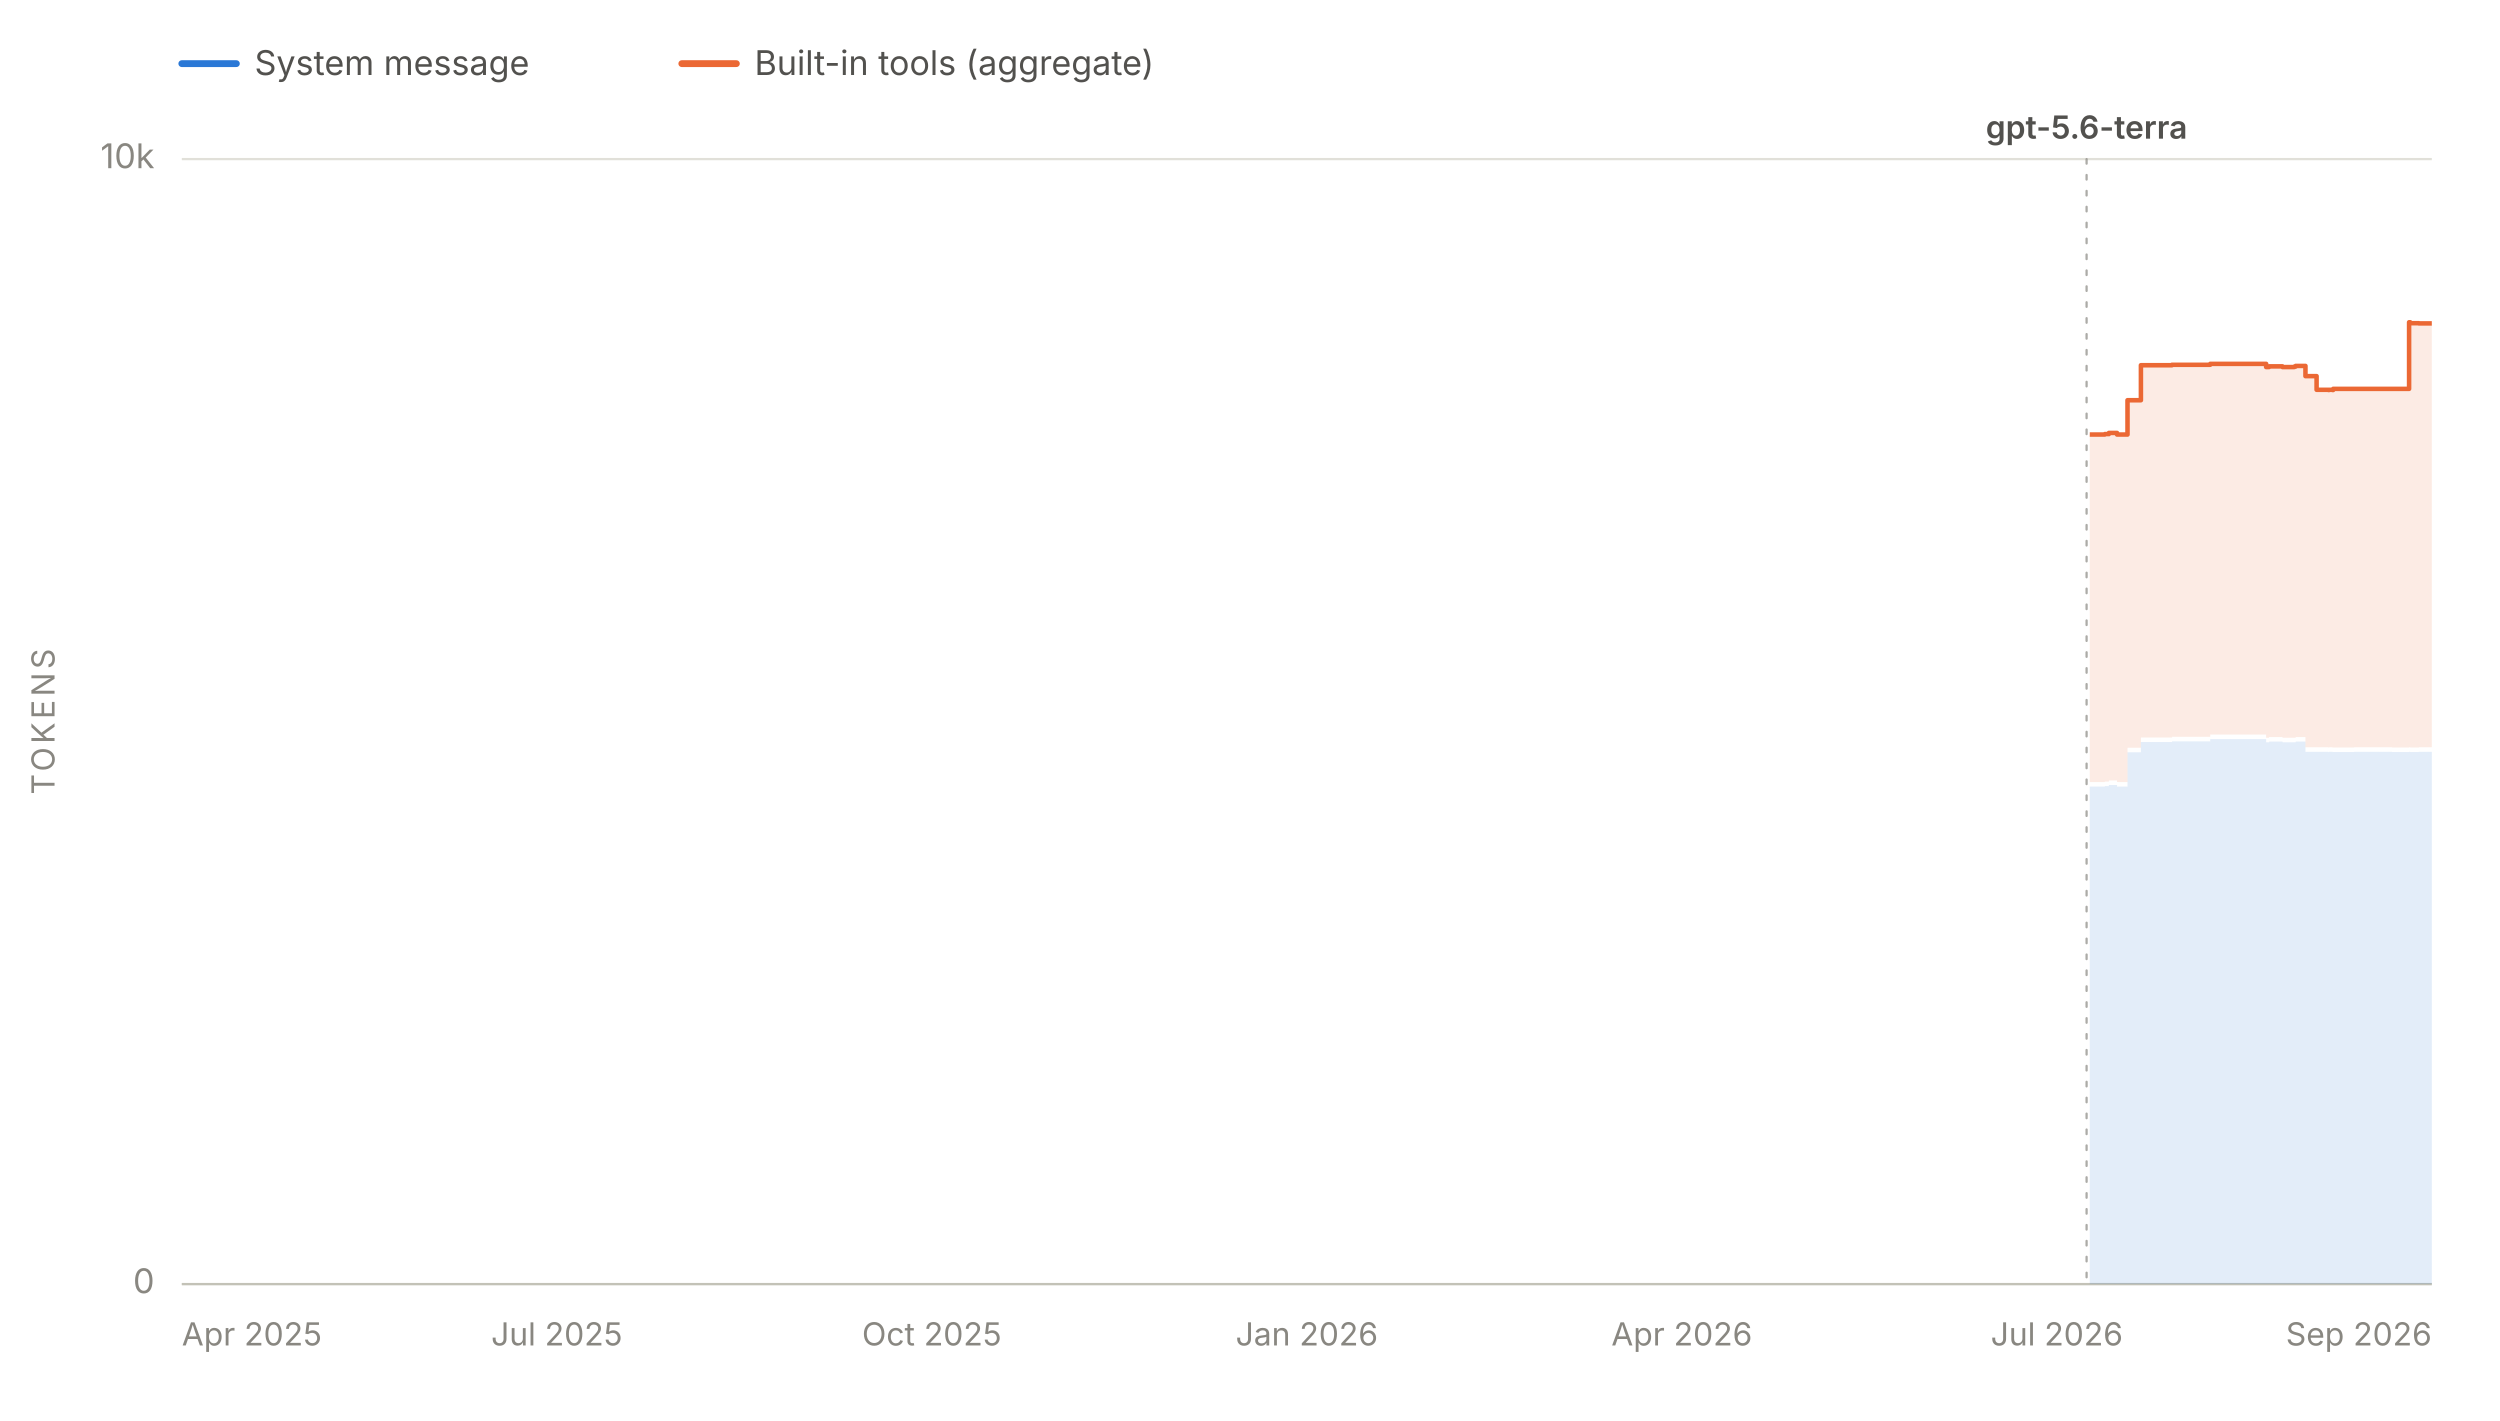
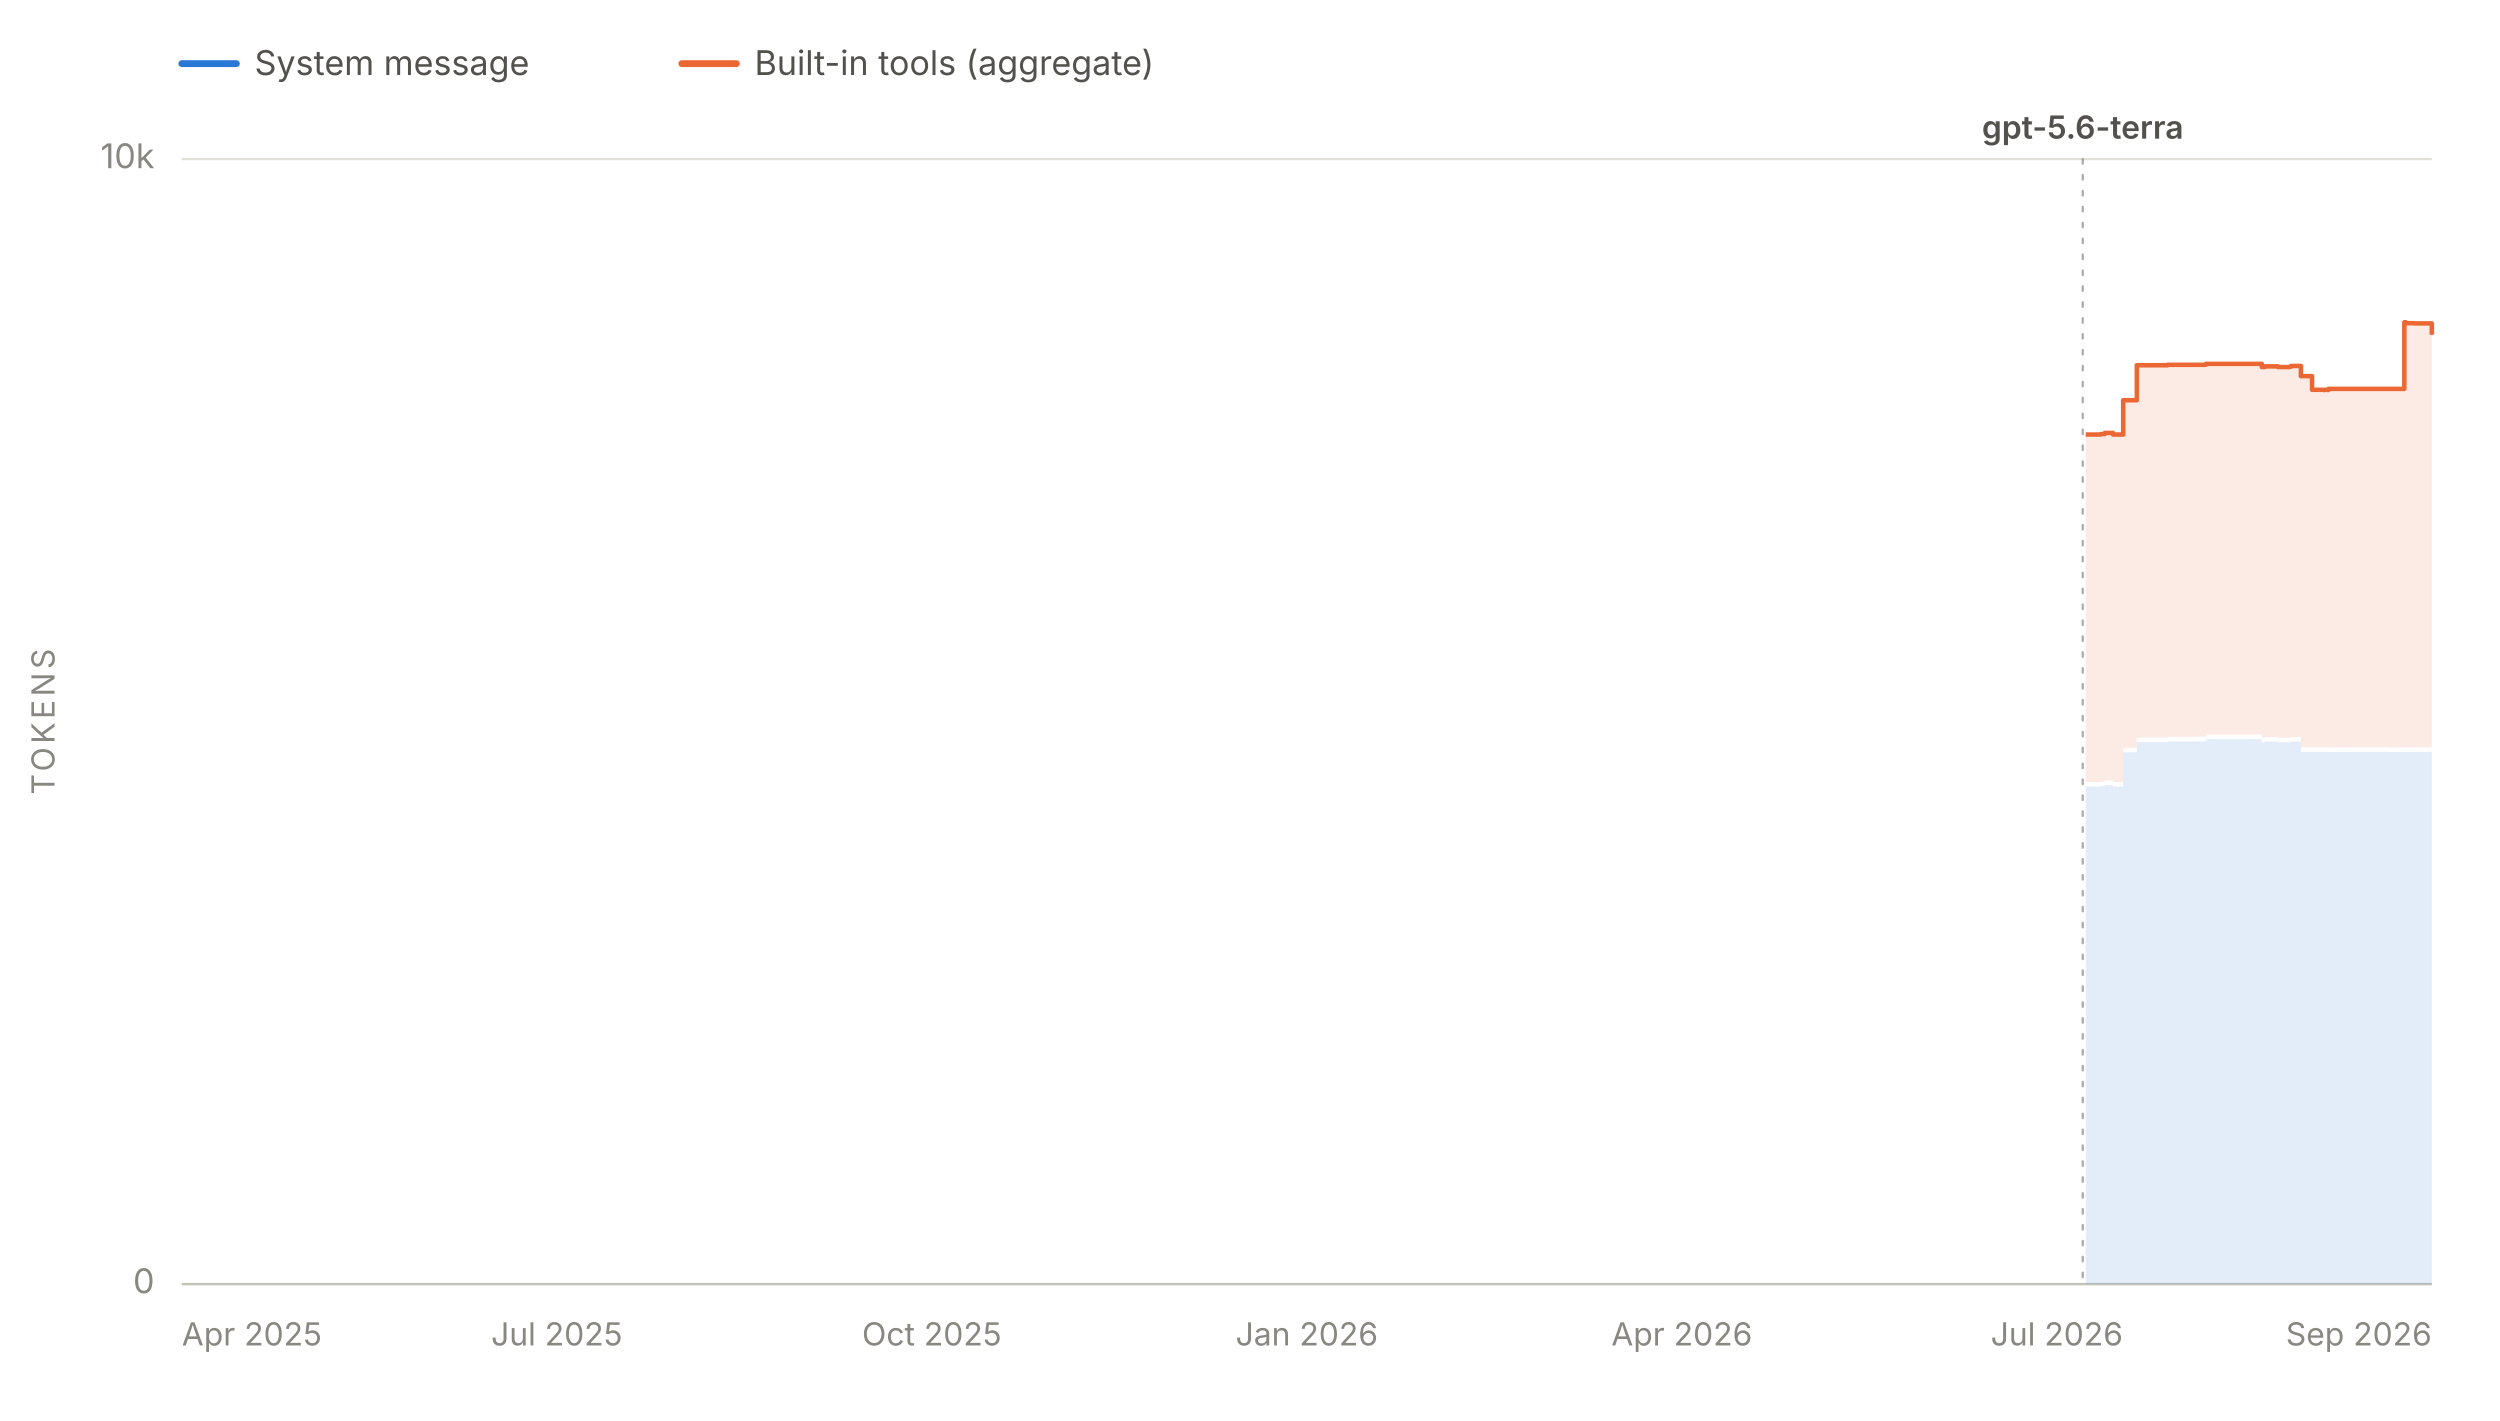
<svg xmlns="http://www.w3.org/2000/svg" viewBox="0 0 1100 625" width="1100" height="625" role="img" aria-labelledby="chartTitle chartDesc" font-family="system-ui, -apple-system, 'Segoe UI', sans-serif">
  <line x1="80" y1="28" x2="104" y2="28" stroke="#2a78d6" stroke-width="3" stroke-linecap="round" />
  <text x="112" y="33" font-size="15" fill="#52514e">System message</text>
  <line x1="300" y1="28" x2="324" y2="28" stroke="#eb6834" stroke-width="3" stroke-linecap="round" />
  <text x="332" y="33" font-size="15" fill="#52514e">Built-in tools (aggregate)</text>
  <line x1="80" y1="565.0" x2="1070" y2="565.0" stroke="#e1e0d9" stroke-width="1" />
  <text x="68" y="569.0" font-size="15" fill="#898781" text-anchor="end">0</text>
  <line x1="80" y1="70.0" x2="1070" y2="70.0" stroke="#e1e0d9" stroke-width="1" />
  <text x="68" y="74.0" font-size="15" fill="#898781" text-anchor="end">10k</text>
  <text x="24" y="317.5" font-size="14" fill="#898781" text-anchor="middle" letter-spacing="1.5" transform="rotate(-90 24 317.5)">TOKENS</text>
  <line x1="80" y1="565" x2="1070" y2="565" stroke="#c3c2b7" stroke-width="1" />
  <text x="80.0" y="592" font-size="14" fill="#898781" text-anchor="start">Apr 2025</text>
  <text x="245.0" y="592" font-size="14" fill="#898781" text-anchor="middle">Jul 2025</text>
  <text x="410.0" y="592" font-size="14" fill="#898781" text-anchor="middle">Oct 2025</text>
  <text x="575.0" y="592" font-size="14" fill="#898781" text-anchor="middle">Jan 2026</text>
  <text x="740.0" y="592" font-size="14" fill="#898781" text-anchor="middle">Apr 2026</text>
  <text x="905.0" y="592" font-size="14" fill="#898781" text-anchor="middle">Jul 2026</text>
  <text x="1070.0" y="592" font-size="14" fill="#898781" text-anchor="end">Sep 2026</text>
  <g data-release-date="2026-07-09">
-     <line x1="918.1" y1="70" x2="918.1" y2="565" stroke="#898781" stroke-width="1" stroke-dasharray="2,5" stroke-linecap="round" opacity="0.7" />
-     <text x="918.1" y="61.0" font-size="14" font-weight="600" fill="#52514e" text-anchor="middle">gpt-5.6-terra</text>
+     <line x1="916.4" y1="70" x2="916.4" y2="565" stroke="#898781" stroke-width="1" stroke-dasharray="2,5" stroke-linecap="round" opacity="0.7" />
+     <text x="916.4" y="61.0" font-size="14" font-weight="600" fill="#52514e" text-anchor="middle">gpt-5.6-terra</text>
  </g>
  <g data-selected-models="gpt-5.6-terra">
-     <path d="M 919.5 565.0 L 919.5 346.1 L 919.9 346.1 L 919.9 346.1 L 926.0 346.1 L 926.0 346.1 L 926.1 346.1 L 926.1 345.9 L 927.9 345.9 L 927.9 345.4 L 931.5 345.4 L 931.5 346.1 L 936.1 346.1 L 936.1 331.0 L 942.0 331.0 L 942.0 326.5 L 955.7 326.5 L 955.7 326.2 L 969.9 326.2 L 969.9 326.2 L 972.5 326.2 L 972.5 325.2 L 997.1 325.2 L 997.1 326.6 L 998.4 326.6 L 998.4 326.3 L 1004.3 326.3 L 1004.3 326.6 L 1009.5 326.6 L 1009.5 326.6 L 1010.1 326.6 L 1010.1 326.3 L 1014.4 326.3 L 1014.4 330.8 L 1019.3 330.8 L 1019.3 330.8 L 1020.9 330.8 L 1020.9 330.8 L 1023.0 330.8 L 1023.0 330.8 L 1024.5 330.8 L 1024.5 330.9 L 1024.8 330.9 L 1024.8 330.8 L 1026.3 330.8 L 1026.3 330.9 L 1026.6 330.9 L 1026.6 330.9 L 1035.8 330.9 L 1035.8 330.8 L 1050.9 330.8 L 1050.9 330.8 L 1052.5 330.8 L 1052.5 330.9 L 1060.0 330.9 L 1060.0 330.8 L 1060.5 330.8 L 1060.5 330.9 L 1064.3 330.9 L 1064.3 330.8 L 1066.0 330.8 L 1066.0 330.8 L 1070.0 330.8 L 1070.0 330.8 L 1070.0 565.0 Z" fill="#2a78d6" fill-opacity="0.13" stroke="none" />
+     <path d="M 917.7 565.0 L 917.7 346.1 L 918.2 346.1 L 918.2 346.1 L 924.2 346.1 L 924.2 346.1 L 924.3 346.1 L 924.3 345.9 L 926.1 345.9 L 926.1 345.4 L 929.7 345.4 L 929.7 346.1 L 934.2 346.1 L 934.2 331.0 L 940.2 331.0 L 940.2 326.5 L 953.8 326.5 L 953.8 326.2 L 968.0 326.2 L 968.0 326.2 L 970.6 326.2 L 970.6 325.2 L 995.2 325.2 L 995.2 326.6 L 996.5 326.6 L 996.5 326.3 L 1002.3 326.3 L 1002.3 326.6 L 1007.6 326.6 L 1007.6 326.6 L 1008.1 326.6 L 1008.1 326.3 L 1012.4 326.3 L 1012.4 330.8 L 1017.3 330.8 L 1017.3 330.8 L 1018.9 330.8 L 1018.9 330.8 L 1021.0 330.8 L 1021.0 330.8 L 1022.5 330.8 L 1022.5 330.9 L 1022.8 330.9 L 1022.8 330.8 L 1024.3 330.8 L 1024.3 330.9 L 1024.5 330.9 L 1024.5 330.9 L 1033.8 330.9 L 1033.8 330.8 L 1048.9 330.8 L 1048.9 330.8 L 1050.5 330.8 L 1050.5 330.9 L 1057.9 330.9 L 1057.9 330.8 L 1058.5 330.8 L 1058.5 330.9 L 1062.2 330.9 L 1062.2 330.8 L 1063.9 330.8 L 1063.9 330.8 L 1067.9 330.8 L 1067.9 330.8 L 1070.0 330.8 L 1070.0 335.8 L 1070.0 565.0 Z" fill="#2a78d6" fill-opacity="0.13" stroke="none" />
  </g>
  <g data-selected-models="gpt-5.6-terra">
-     <path d="M 919.5 344.1 L 919.5 191.2 L 919.9 191.2 L 919.9 191.2 L 926.0 191.2 L 926.0 191.2 L 926.1 191.2 L 926.1 191.0 L 927.9 191.0 L 927.9 190.5 L 931.5 190.5 L 931.5 191.2 L 936.1 191.2 L 936.1 176.1 L 942.0 176.1 L 942.0 160.7 L 955.7 160.7 L 955.7 160.5 L 969.9 160.5 L 969.9 160.5 L 972.5 160.5 L 972.5 160.1 L 997.1 160.1 L 997.1 161.5 L 998.4 161.5 L 998.4 161.2 L 1004.3 161.2 L 1004.3 161.5 L 1009.5 161.5 L 1009.5 161.3 L 1010.1 161.3 L 1010.1 161.0 L 1014.4 161.0 L 1014.4 165.5 L 1019.3 165.5 L 1019.3 171.5 L 1020.9 171.5 L 1020.9 171.5 L 1023.0 171.5 L 1023.0 171.5 L 1024.5 171.5 L 1024.5 171.6 L 1024.8 171.6 L 1024.8 171.5 L 1026.3 171.5 L 1026.3 171.6 L 1026.6 171.6 L 1026.6 171.1 L 1035.8 171.1 L 1035.8 171.1 L 1050.9 171.1 L 1050.9 171.1 L 1052.5 171.1 L 1052.5 171.1 L 1060.0 171.1 L 1060.0 141.8 L 1060.5 141.8 L 1060.5 142.2 L 1064.3 142.2 L 1064.3 142.3 L 1066.0 142.3 L 1066.0 142.3 L 1070.0 142.3 L 1070.0 142.3 L 1070.0 328.8 L 1070.0 328.8 L 1066.0 328.8 L 1066.0 328.8 L 1064.3 328.8 L 1064.3 328.9 L 1060.5 328.9 L 1060.5 328.8 L 1060.0 328.8 L 1060.0 328.9 L 1052.5 328.9 L 1052.5 328.8 L 1050.9 328.8 L 1050.9 328.8 L 1035.8 328.8 L 1035.8 328.9 L 1026.6 328.9 L 1026.6 328.9 L 1026.3 328.9 L 1026.3 328.8 L 1024.8 328.8 L 1024.8 328.9 L 1024.5 328.9 L 1024.5 328.8 L 1023.0 328.8 L 1023.0 328.8 L 1020.9 328.8 L 1020.9 328.8 L 1019.3 328.8 L 1019.3 328.8 L 1014.4 328.8 L 1014.4 324.3 L 1010.1 324.3 L 1010.1 324.6 L 1009.5 324.6 L 1009.5 324.6 L 1004.3 324.6 L 1004.3 324.3 L 998.4 324.3 L 998.4 324.6 L 997.1 324.6 L 997.1 323.2 L 972.5 323.2 L 972.5 324.2 L 969.9 324.2 L 969.9 324.2 L 955.7 324.2 L 955.7 324.5 L 942.0 324.5 L 942.0 329.0 L 936.1 329.0 L 936.1 344.1 L 931.5 344.1 L 931.5 343.4 L 927.9 343.4 L 927.9 343.9 L 926.1 343.9 L 926.1 344.1 L 926.0 344.1 L 926.0 344.1 L 919.9 344.1 L 919.9 344.1 L 919.5 344.1 Z" fill="#eb6834" fill-opacity="0.13" stroke="none" />
-     <path d="M 919.5 191.2 L 919.9 191.2 L 919.9 191.2 L 926.0 191.2 L 926.0 191.2 L 926.1 191.2 L 926.1 191.0 L 927.9 191.0 L 927.9 190.5 L 931.5 190.5 L 931.5 191.2 L 936.1 191.2 L 936.1 176.1 L 942.0 176.1 L 942.0 160.7 L 955.7 160.7 L 955.7 160.5 L 969.9 160.5 L 969.9 160.5 L 972.5 160.5 L 972.5 160.1 L 997.1 160.1 L 997.1 161.5 L 998.4 161.5 L 998.4 161.2 L 1004.3 161.2 L 1004.3 161.5 L 1009.5 161.5 L 1009.5 161.3 L 1010.1 161.3 L 1010.1 161.0 L 1014.4 161.0 L 1014.4 165.5 L 1019.3 165.5 L 1019.3 171.5 L 1020.9 171.5 L 1020.9 171.5 L 1023.0 171.5 L 1023.0 171.5 L 1024.5 171.5 L 1024.5 171.6 L 1024.8 171.6 L 1024.8 171.5 L 1026.3 171.5 L 1026.3 171.6 L 1026.6 171.6 L 1026.6 171.1 L 1035.8 171.1 L 1035.8 171.1 L 1050.9 171.1 L 1050.9 171.1 L 1052.5 171.1 L 1052.5 171.1 L 1060.0 171.1 L 1060.0 141.8 L 1060.5 141.8 L 1060.5 142.2 L 1064.3 142.2 L 1064.3 142.3 L 1066.0 142.3 L 1066.0 142.3 L 1070.0 142.3 L 1070.0 142.3" fill="none" stroke="#eb6834" stroke-width="2" stroke-linejoin="round" />
+     <path d="M 917.7 344.1 L 917.7 191.2 L 918.2 191.2 L 918.2 191.2 L 924.2 191.2 L 924.2 191.2 L 924.3 191.2 L 924.3 191.0 L 926.1 191.0 L 926.1 190.5 L 929.7 190.5 L 929.7 191.2 L 934.2 191.2 L 934.2 176.1 L 940.2 176.1 L 940.2 160.7 L 953.8 160.7 L 953.8 160.5 L 968.0 160.5 L 968.0 160.5 L 970.6 160.5 L 970.6 160.1 L 995.2 160.1 L 995.2 161.5 L 996.5 161.5 L 996.5 161.2 L 1002.3 161.2 L 1002.3 161.5 L 1007.6 161.5 L 1007.6 161.3 L 1008.1 161.3 L 1008.1 161.0 L 1012.4 161.0 L 1012.4 165.5 L 1017.3 165.5 L 1017.3 171.5 L 1018.9 171.5 L 1018.9 171.5 L 1021.0 171.5 L 1021.0 171.5 L 1022.5 171.5 L 1022.5 171.6 L 1022.8 171.6 L 1022.8 171.5 L 1024.3 171.5 L 1024.3 171.6 L 1024.5 171.6 L 1024.5 171.1 L 1033.8 171.1 L 1033.8 171.1 L 1048.9 171.1 L 1048.9 171.1 L 1050.5 171.1 L 1050.5 171.1 L 1057.9 171.1 L 1057.9 141.8 L 1058.5 141.8 L 1058.5 142.2 L 1062.2 142.2 L 1062.2 142.3 L 1063.9 142.3 L 1063.9 142.3 L 1067.9 142.3 L 1067.9 142.3 L 1070.0 142.3 L 1070.0 147.3 L 1070.0 333.8 L 1070.0 328.8 L 1067.9 328.8 L 1067.9 328.8 L 1063.9 328.8 L 1063.9 328.8 L 1062.2 328.8 L 1062.2 328.9 L 1058.5 328.9 L 1058.5 328.8 L 1057.9 328.8 L 1057.9 328.9 L 1050.5 328.9 L 1050.5 328.8 L 1048.9 328.8 L 1048.9 328.8 L 1033.8 328.8 L 1033.8 328.9 L 1024.5 328.9 L 1024.5 328.9 L 1024.3 328.9 L 1024.3 328.8 L 1022.8 328.8 L 1022.8 328.9 L 1022.5 328.9 L 1022.5 328.8 L 1021.0 328.8 L 1021.0 328.8 L 1018.9 328.8 L 1018.9 328.8 L 1017.3 328.8 L 1017.3 328.8 L 1012.4 328.8 L 1012.4 324.3 L 1008.1 324.3 L 1008.1 324.6 L 1007.6 324.6 L 1007.6 324.6 L 1002.3 324.6 L 1002.3 324.3 L 996.5 324.3 L 996.5 324.6 L 995.2 324.6 L 995.2 323.2 L 970.6 323.2 L 970.6 324.2 L 968.0 324.2 L 968.0 324.2 L 953.8 324.2 L 953.8 324.5 L 940.2 324.5 L 940.2 329.0 L 934.2 329.0 L 934.2 344.1 L 929.7 344.1 L 929.7 343.4 L 926.1 343.4 L 926.1 343.9 L 924.3 343.9 L 924.3 344.1 L 924.2 344.1 L 924.2 344.1 L 918.2 344.1 L 918.2 344.1 L 917.7 344.1 Z" fill="#eb6834" fill-opacity="0.13" stroke="none" />
+     <path d="M 917.7 191.2 L 918.2 191.2 L 918.2 191.2 L 924.2 191.2 L 924.2 191.2 L 924.3 191.2 L 924.3 191.0 L 926.1 191.0 L 926.1 190.5 L 929.7 190.5 L 929.7 191.2 L 934.2 191.2 L 934.2 176.1 L 940.2 176.1 L 940.2 160.7 L 953.8 160.7 L 953.8 160.5 L 968.0 160.5 L 968.0 160.5 L 970.6 160.5 L 970.6 160.1 L 995.2 160.1 L 995.2 161.5 L 996.5 161.5 L 996.5 161.2 L 1002.3 161.2 L 1002.3 161.5 L 1007.6 161.5 L 1007.6 161.3 L 1008.1 161.3 L 1008.1 161.0 L 1012.4 161.0 L 1012.4 165.5 L 1017.3 165.5 L 1017.3 171.5 L 1018.9 171.5 L 1018.9 171.5 L 1021.0 171.5 L 1021.0 171.5 L 1022.5 171.5 L 1022.5 171.6 L 1022.8 171.6 L 1022.8 171.5 L 1024.3 171.5 L 1024.3 171.6 L 1024.5 171.6 L 1024.5 171.1 L 1033.8 171.1 L 1033.8 171.1 L 1048.9 171.1 L 1048.9 171.1 L 1050.5 171.1 L 1050.5 171.1 L 1057.9 171.1 L 1057.9 141.8 L 1058.5 141.8 L 1058.5 142.2 L 1062.2 142.2 L 1062.2 142.3 L 1063.9 142.3 L 1063.9 142.3 L 1067.9 142.3 L 1067.9 142.3 L 1070.0 142.3 L 1070.0 147.3" fill="none" stroke="#eb6834" stroke-width="2" stroke-linejoin="round" />
  </g>
</svg>
